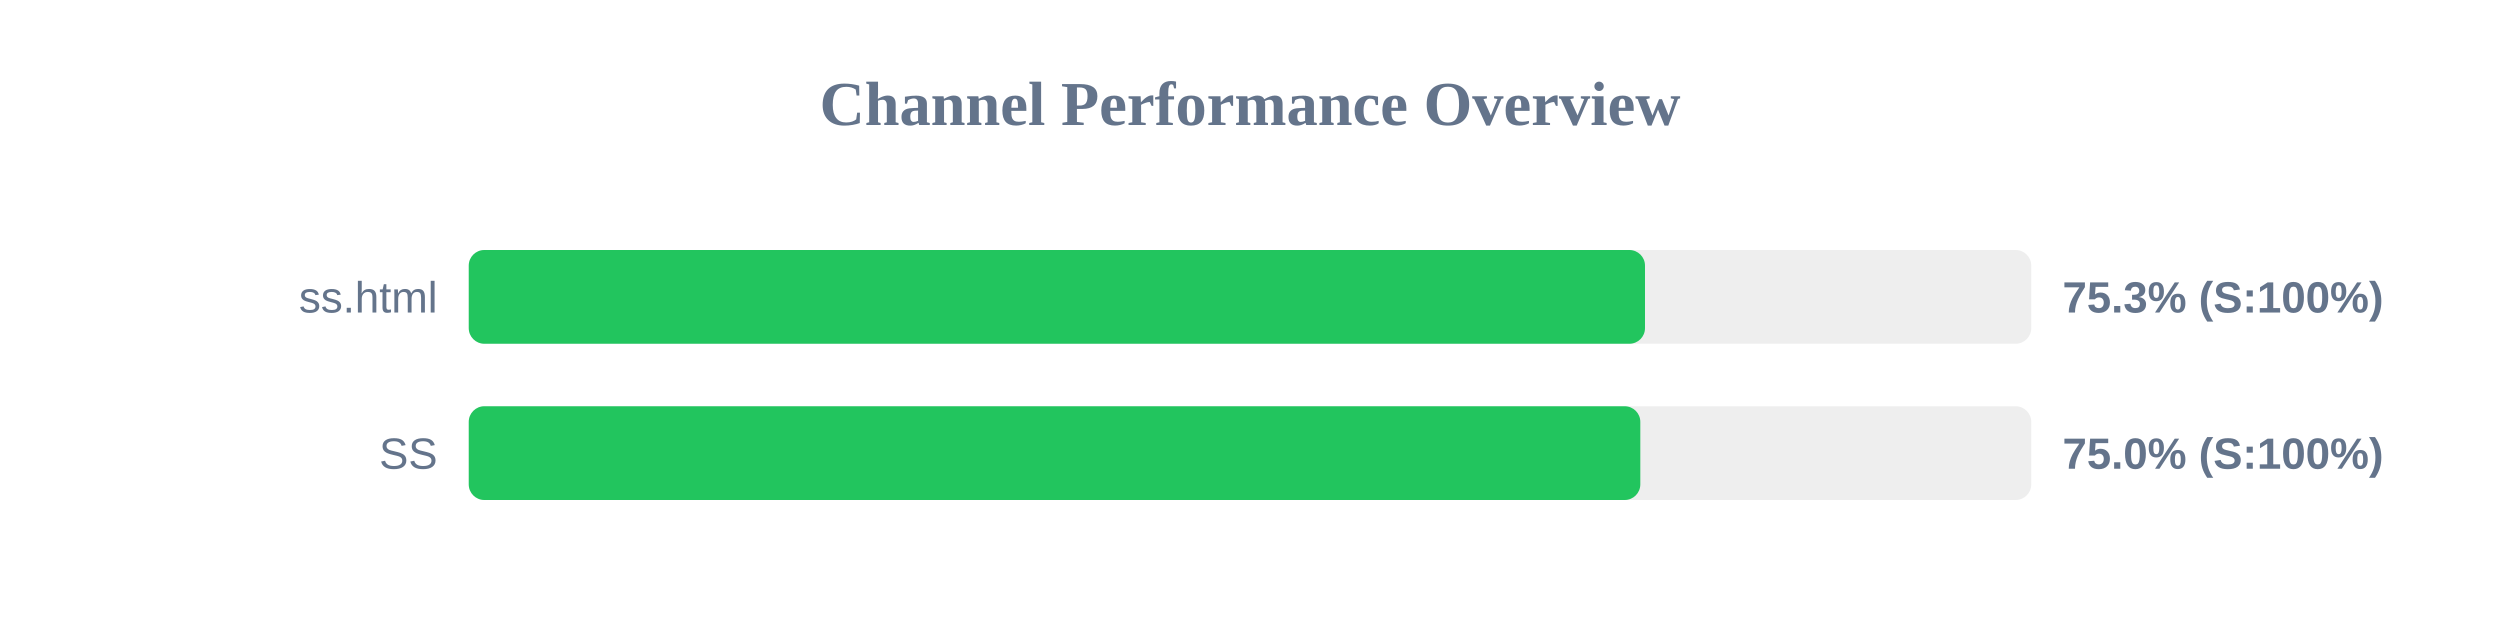
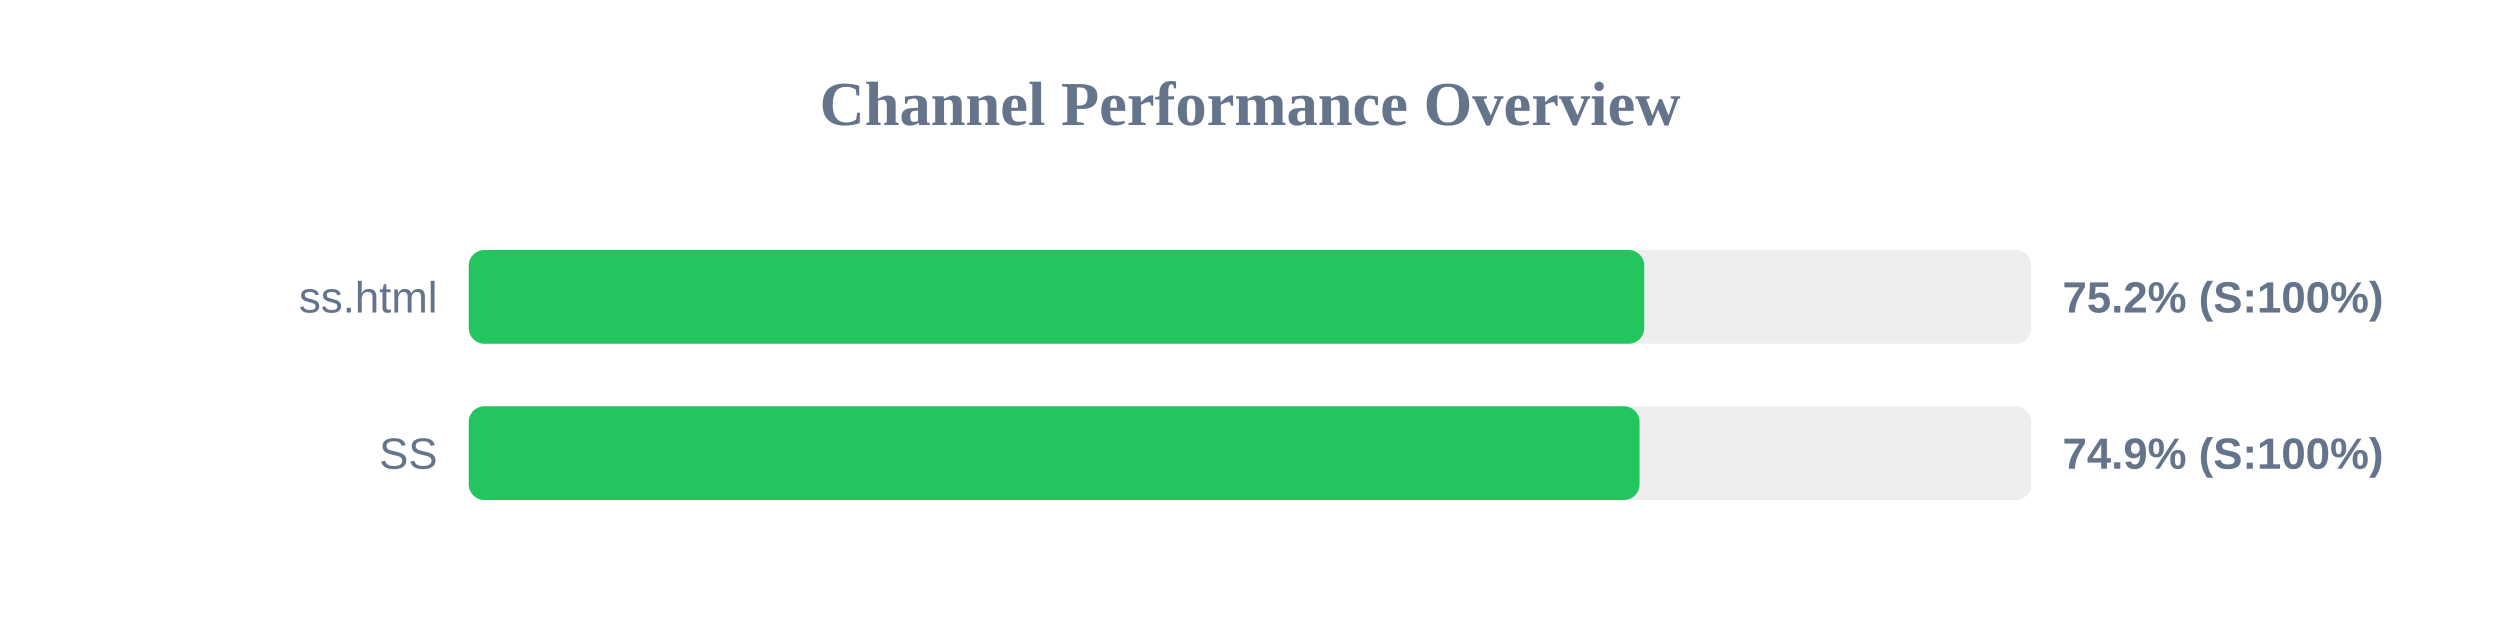
<svg xmlns="http://www.w3.org/2000/svg" width="800" height="200" version="1.1">
  <style>
        .row { font: 14px Arial; fill: #64748b; }
        .score { font: bold 14px Arial; fill: #64748b; }
    </style>
  <text x="400" y="40" text-anchor="middle" font-size="20px" font-weight="bold" fill="#64748b">Channel Performance Overview</text>
  <rect x="150" y="80" width="500" height="30" fill="#eee" rx="5" />
-   <rect x="150" y="80" width="376.4" height="30" fill="#22c55e" rx="5" />
+   <rect x="150" y="80" width="376.15" height="30" fill="#22c55e" rx="5" />
  <text x="140" y="100" text-anchor="end" class="row">ss.html</text>
-   <text x="660" y="100" text-anchor="start" class="score">75.3% (S:100%)</text>
+   <text x="660" y="100" text-anchor="start" class="score">75.2% (S:100%)</text>
  <rect x="150" y="130" width="500" height="30" fill="#eee" rx="5" />
-   <rect x="150" y="130" width="374.9" height="30" fill="#22c55e" rx="5" />
+   <rect x="150" y="130" width="374.65" height="30" fill="#22c55e" rx="5" />
  <text x="140" y="150" text-anchor="end" class="row">SS</text>
-   <text x="660" y="150" text-anchor="start" class="score">75.0% (S:100%)</text>
+   <text x="660" y="150" text-anchor="start" class="score">74.9% (S:100%)</text>
</svg>
